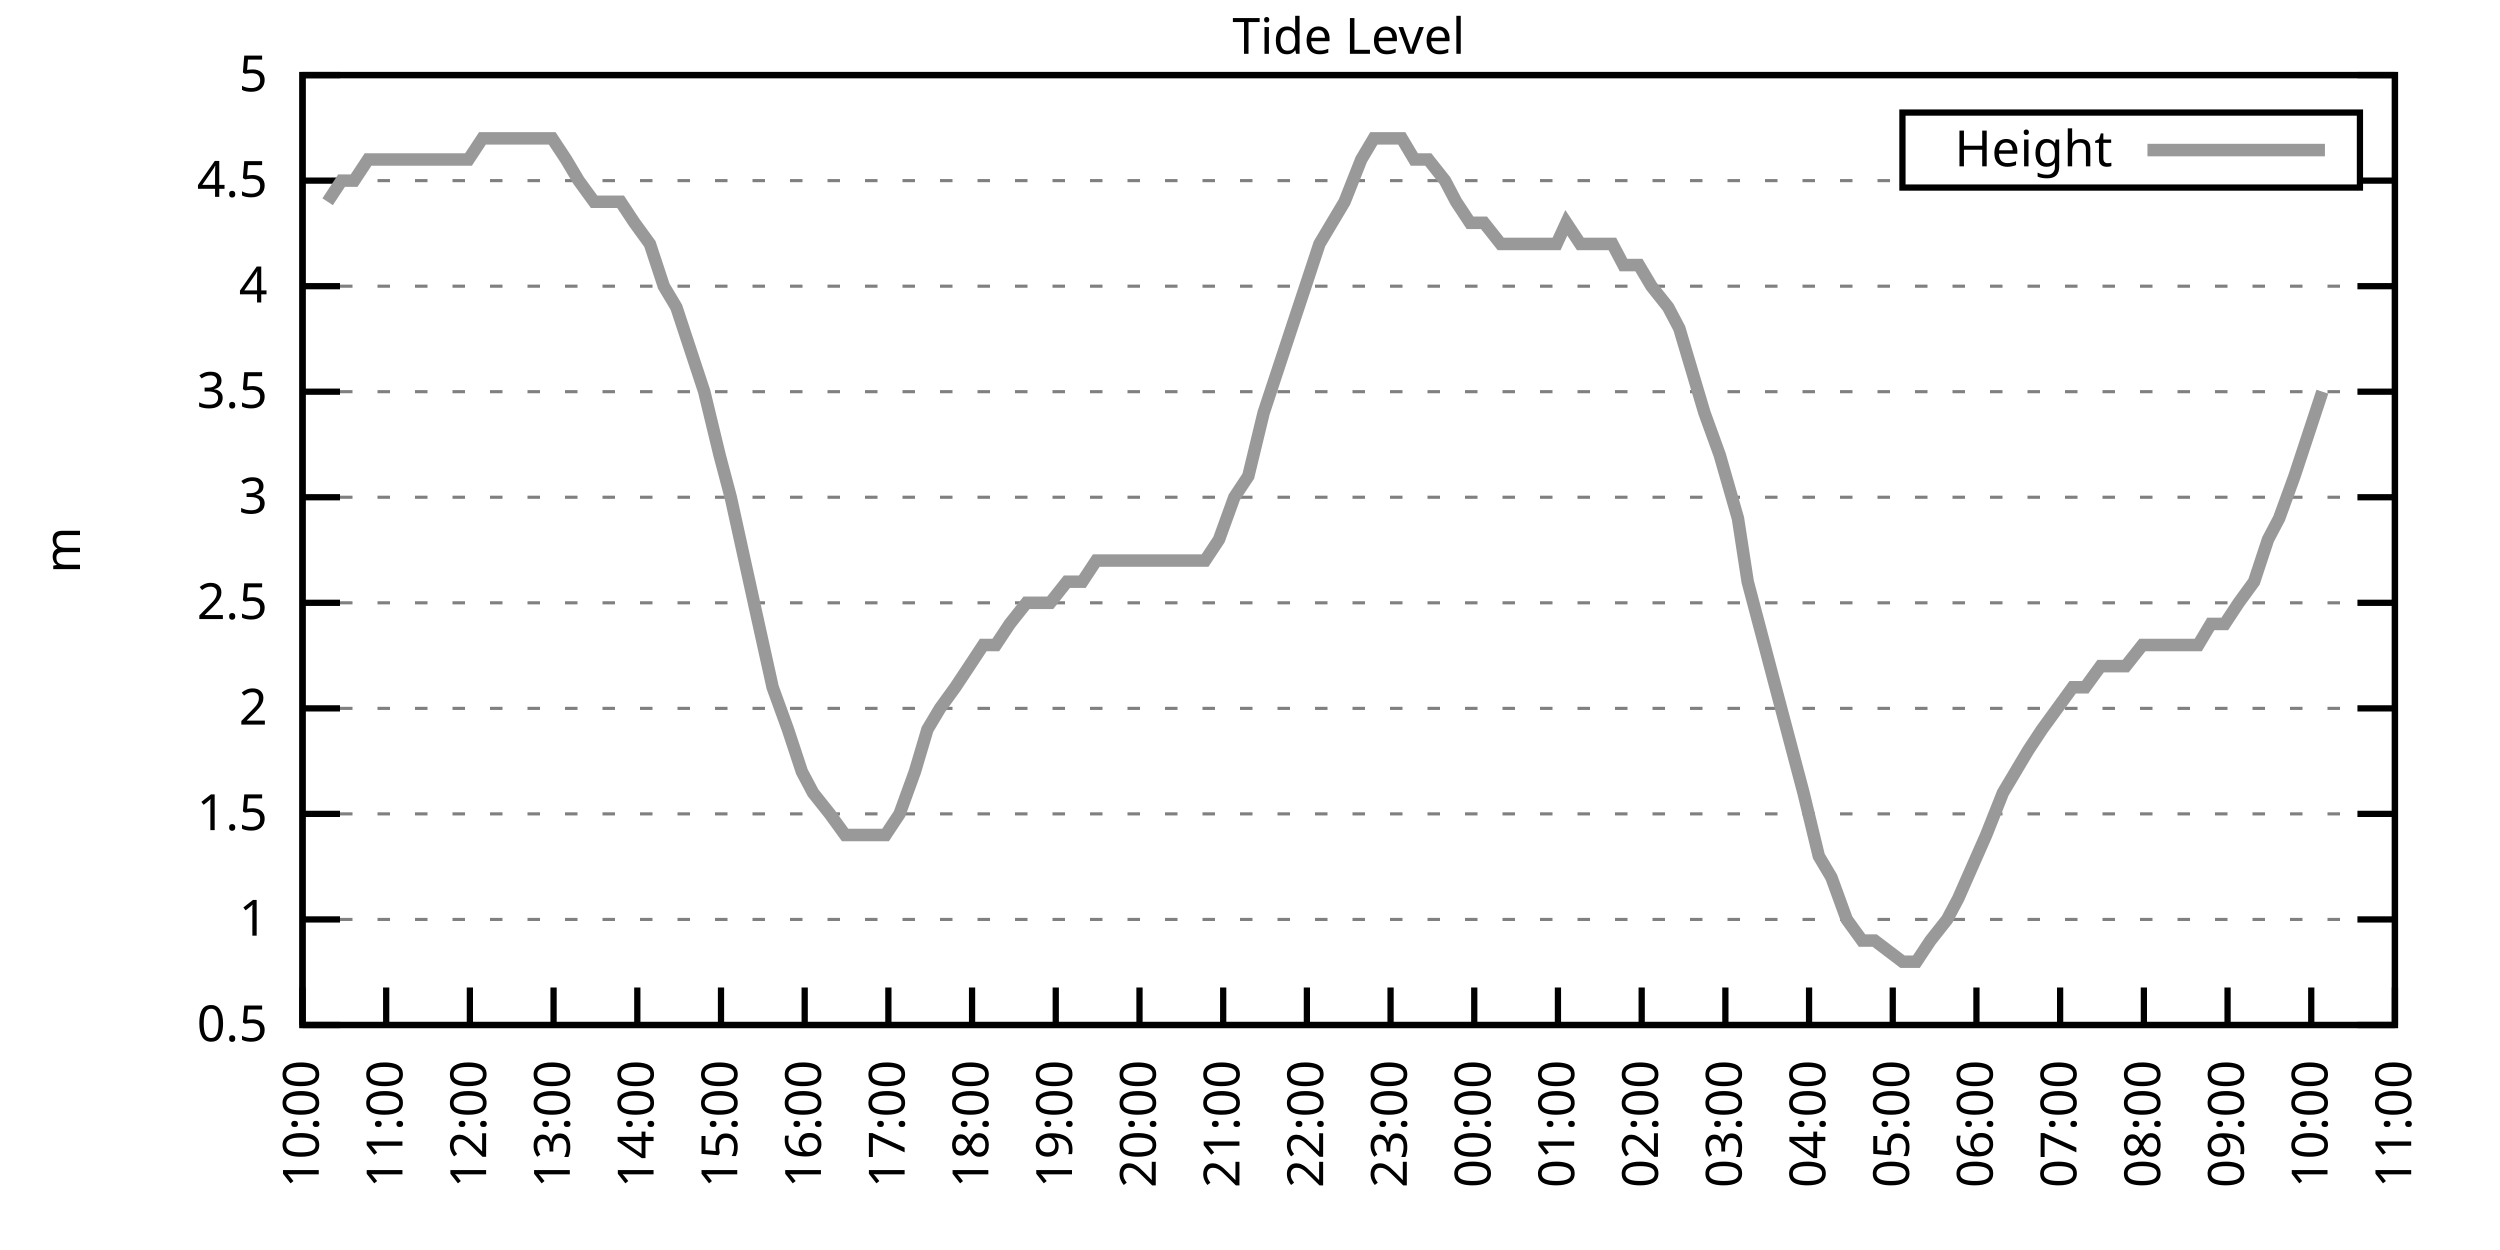
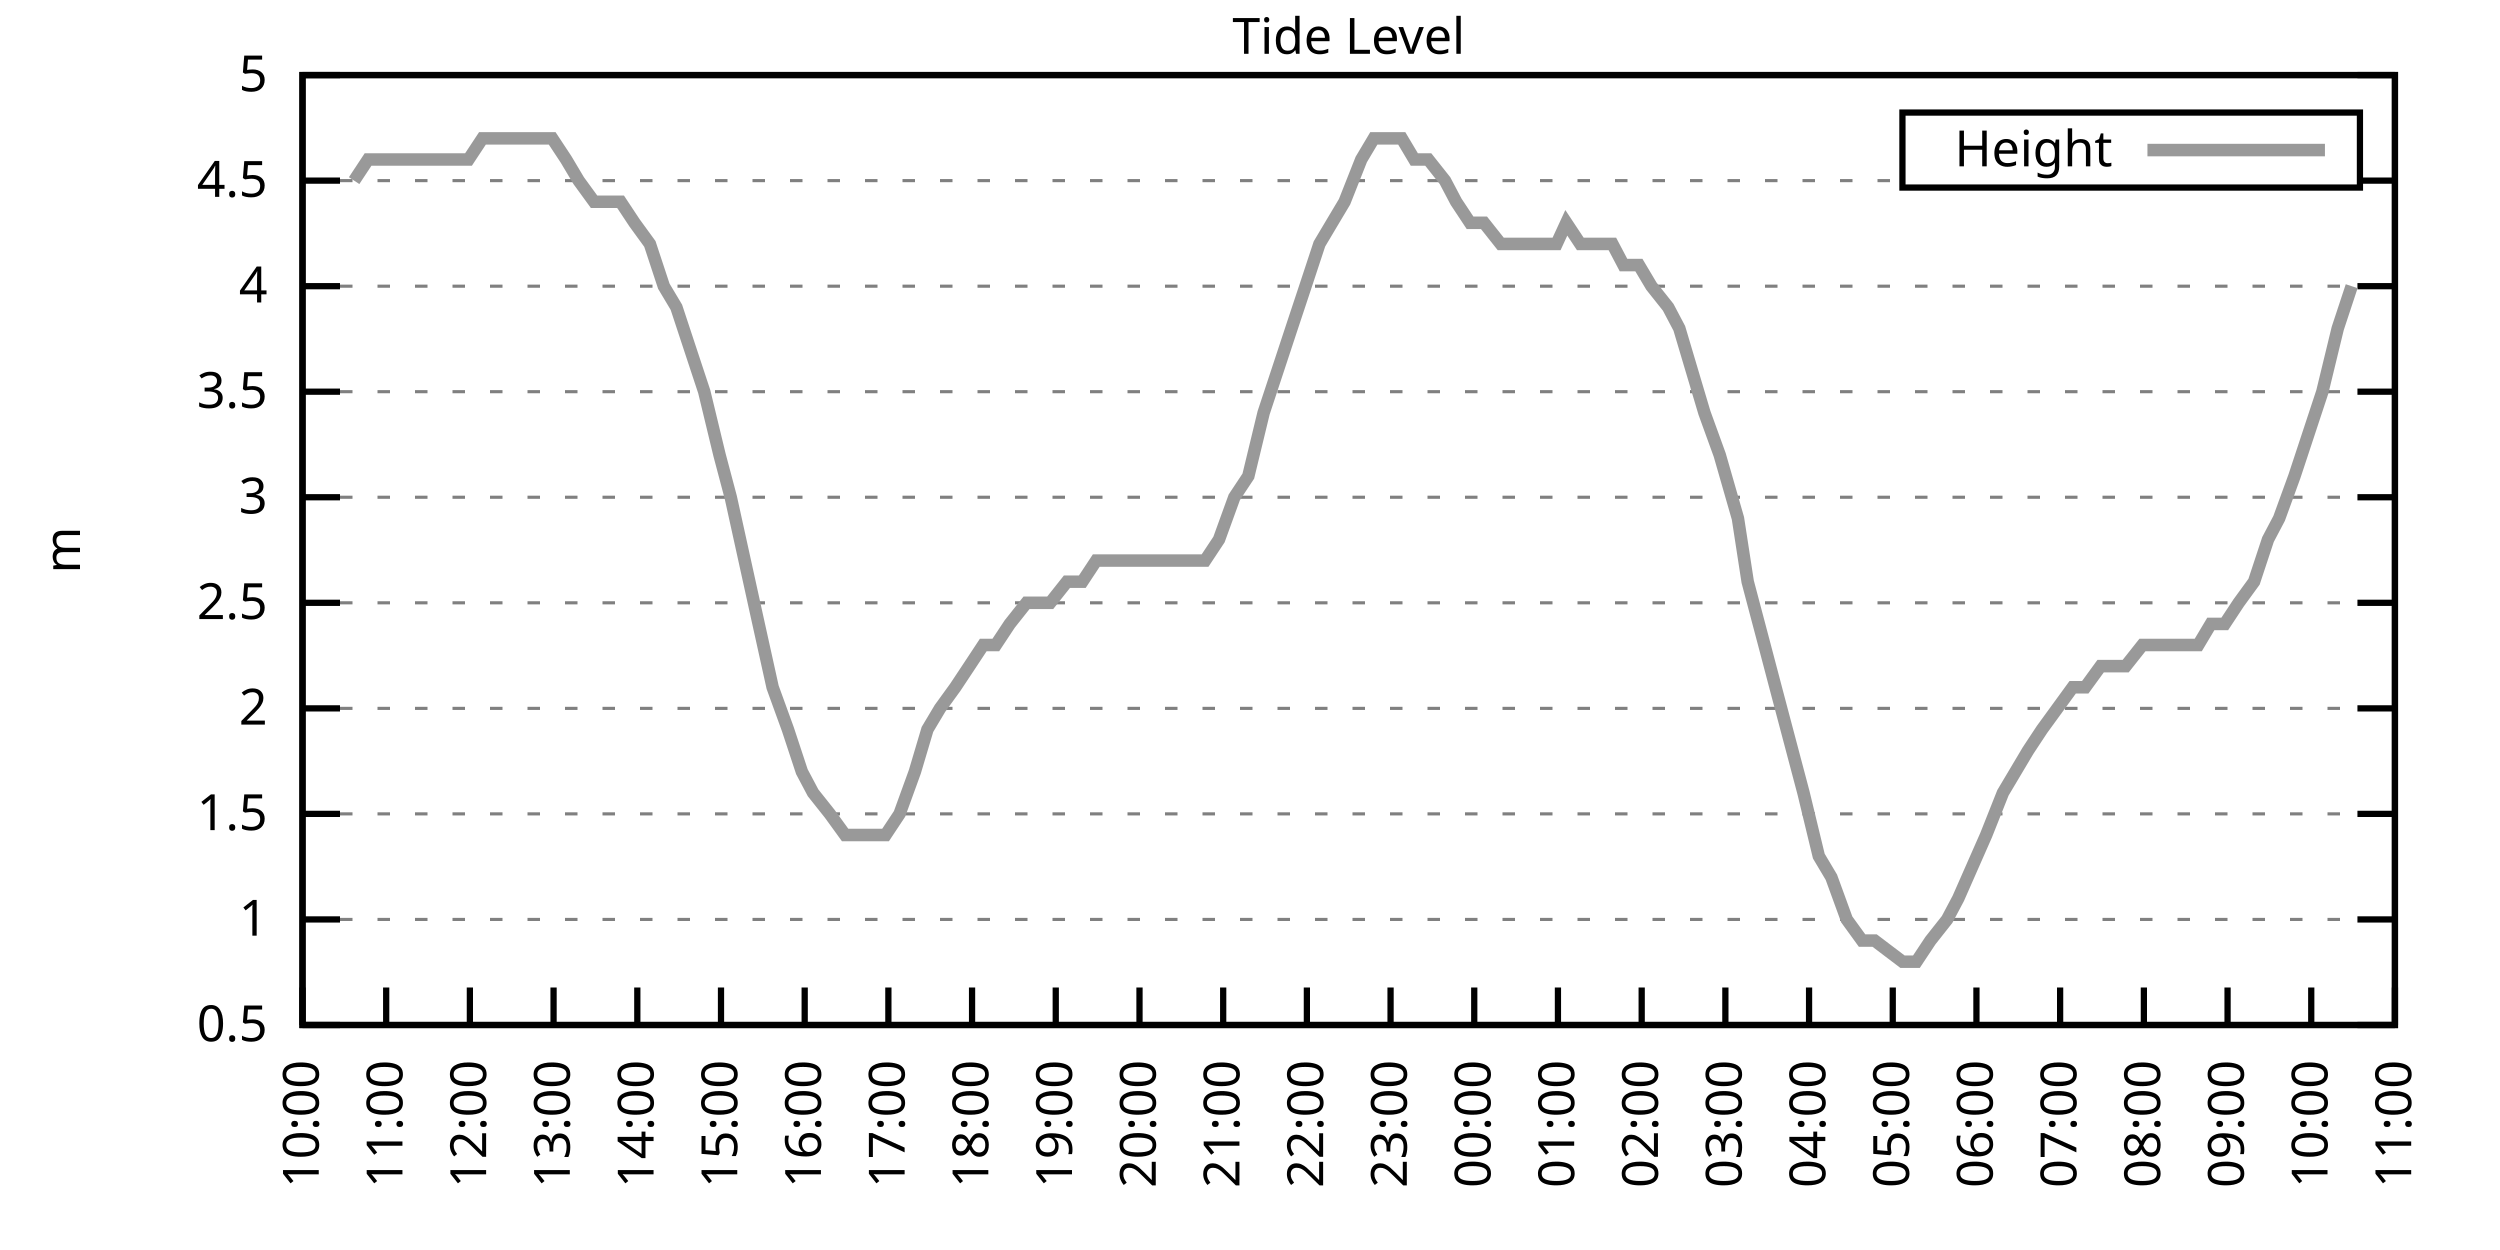
<svg xmlns="http://www.w3.org/2000/svg" xmlns:xlink="http://www.w3.org/1999/xlink" width="400" height="200" viewBox="0 0 400 200">
  <g id="gnuplot_canvas">
    <rect x="0" y="0" width="400" height="200" fill="none" />
    <defs>
      <circle id="gpDot" r="0.5" stroke-width="0.5" stroke="currentColor" />
      <path id="gpPt0" stroke-width="0.333" stroke="currentColor" d="M-1,0 h2 M0,-1 v2" />
      <path id="gpPt1" stroke-width="0.333" stroke="currentColor" d="M-1,-1 L1,1 M1,-1 L-1,1" />
      <path id="gpPt2" stroke-width="0.333" stroke="currentColor" d="M-1,0 L1,0 M0,-1 L0,1 M-1,-1 L1,1 M-1,1 L1,-1" />
      <rect id="gpPt3" stroke-width="0.333" stroke="currentColor" x="-1" y="-1" width="2" height="2" />
      <rect id="gpPt4" stroke-width="0.333" stroke="currentColor" fill="currentColor" x="-1" y="-1" width="2" height="2" />
      <circle id="gpPt5" stroke-width="0.333" stroke="currentColor" cx="0" cy="0" r="1" />
      <use xlink:href="#gpPt5" id="gpPt6" fill="currentColor" stroke="none" />
      <path id="gpPt7" stroke-width="0.333" stroke="currentColor" d="M0,-1.33 L-1.33,0.67 L1.33,0.67 z" />
      <use xlink:href="#gpPt7" id="gpPt8" fill="currentColor" stroke="none" />
      <use xlink:href="#gpPt7" id="gpPt9" stroke="currentColor" transform="rotate(180)" />
      <use xlink:href="#gpPt9" id="gpPt10" fill="currentColor" stroke="none" />
      <use xlink:href="#gpPt3" id="gpPt11" stroke="currentColor" transform="rotate(45)" />
      <use xlink:href="#gpPt11" id="gpPt12" fill="currentColor" stroke="none" />
      <path id="gpPt13" stroke-width="0.333" stroke="currentColor" d="M0,1.330 L1.265,0.411 L0.782,-1.067 L-0.782,-1.076 L-1.265,0.411 z" />
      <use xlink:href="#gpPt13" id="gpPt14" fill="currentColor" stroke="none" />
      <filter id="textbox" filterUnits="objectBoundingBox" x="0" y="0" height="1" width="1">
        <feFlood flood-color="white" flood-opacity="1" result="bgnd" />
        <feComposite in="SourceGraphic" in2="bgnd" operator="atop" />
      </filter>
      <filter id="greybox" filterUnits="objectBoundingBox" x="0" y="0" height="1" width="1">
        <feFlood flood-color="lightgrey" flood-opacity="1" result="grey" />
        <feComposite in="SourceGraphic" in2="grey" operator="atop" />
      </filter>
    </defs>
    <g fill="none" color="white" stroke="currentColor" stroke-width="1.00" stroke-linecap="butt" stroke-linejoin="miter">
</g>
    <g fill="none" color="black" stroke="currentColor" stroke-width="1.00" stroke-linecap="butt" stroke-linejoin="miter">
      <g stroke="none" shape-rendering="crispEdges">
        <polygon fill="rgb(255, 255, 255)" points="48.40,164.00 383.18,164.00 383.18,12.02 48.40,12.02 " />
      </g>
    </g>
    <g fill="none" color="black" stroke="currentColor" stroke-width="1.00" stroke-linecap="butt" stroke-linejoin="miter">
</g>
    <g fill="none" color="black" stroke="black" stroke-width="0.50" stroke-linecap="butt" stroke-linejoin="miter">
</g>
    <g fill="none" color="gray" stroke="currentColor" stroke-width="0.50" stroke-linecap="butt" stroke-linejoin="miter">
      <path stroke="gray" stroke-dasharray="2,4" class="gridline" d="M48.40,164.00 L383.19,164.00  " />
    </g>
    <g fill="none" color="gray" stroke="gray" stroke-width="1.00" stroke-linecap="butt" stroke-linejoin="miter">
</g>
    <g fill="none" color="black" stroke="currentColor" stroke-width="1.00" stroke-linecap="butt" stroke-linejoin="miter">
      <path stroke="black" d="M48.40,164.00 L54.40,164.00 M383.19,164.00 L377.19,164.00  " />
      <g transform="translate(42.80,166.60)" stroke="none" fill="black" font-family="Sans" font-size="8.00" text-anchor="end">
        <text>
          <tspan font-family="Sans"> 0.5</tspan>
        </text>
      </g>
    </g>
    <g fill="none" color="black" stroke="currentColor" stroke-width="1.00" stroke-linecap="butt" stroke-linejoin="miter">
</g>
    <g fill="none" color="black" stroke="black" stroke-width="0.50" stroke-linecap="butt" stroke-linejoin="miter">
</g>
    <g fill="none" color="gray" stroke="currentColor" stroke-width="0.50" stroke-linecap="butt" stroke-linejoin="miter">
      <path stroke="gray" stroke-dasharray="2,4" class="gridline" d="M48.40,147.11 L383.19,147.11  " />
    </g>
    <g fill="none" color="gray" stroke="gray" stroke-width="1.00" stroke-linecap="butt" stroke-linejoin="miter">
</g>
    <g fill="none" color="black" stroke="currentColor" stroke-width="1.00" stroke-linecap="butt" stroke-linejoin="miter">
      <path stroke="black" d="M48.40,147.11 L54.40,147.11 M383.19,147.11 L377.19,147.11  " />
      <g transform="translate(42.80,149.71)" stroke="none" fill="black" font-family="Sans" font-size="8.00" text-anchor="end">
        <text>
          <tspan font-family="Sans"> 1</tspan>
        </text>
      </g>
    </g>
    <g fill="none" color="black" stroke="currentColor" stroke-width="1.00" stroke-linecap="butt" stroke-linejoin="miter">
</g>
    <g fill="none" color="black" stroke="black" stroke-width="0.50" stroke-linecap="butt" stroke-linejoin="miter">
</g>
    <g fill="none" color="gray" stroke="currentColor" stroke-width="0.50" stroke-linecap="butt" stroke-linejoin="miter">
      <path stroke="gray" stroke-dasharray="2,4" class="gridline" d="M48.40,130.22 L383.19,130.22  " />
    </g>
    <g fill="none" color="gray" stroke="gray" stroke-width="1.00" stroke-linecap="butt" stroke-linejoin="miter">
</g>
    <g fill="none" color="black" stroke="currentColor" stroke-width="1.00" stroke-linecap="butt" stroke-linejoin="miter">
      <path stroke="black" d="M48.40,130.22 L54.40,130.22 M383.19,130.22 L377.19,130.22  " />
      <g transform="translate(42.80,132.82)" stroke="none" fill="black" font-family="Sans" font-size="8.00" text-anchor="end">
        <text>
          <tspan font-family="Sans"> 1.5</tspan>
        </text>
      </g>
    </g>
    <g fill="none" color="black" stroke="currentColor" stroke-width="1.00" stroke-linecap="butt" stroke-linejoin="miter">
</g>
    <g fill="none" color="black" stroke="black" stroke-width="0.50" stroke-linecap="butt" stroke-linejoin="miter">
</g>
    <g fill="none" color="gray" stroke="currentColor" stroke-width="0.50" stroke-linecap="butt" stroke-linejoin="miter">
      <path stroke="gray" stroke-dasharray="2,4" class="gridline" d="M48.40,113.34 L383.19,113.34  " />
    </g>
    <g fill="none" color="gray" stroke="gray" stroke-width="1.00" stroke-linecap="butt" stroke-linejoin="miter">
</g>
    <g fill="none" color="black" stroke="currentColor" stroke-width="1.00" stroke-linecap="butt" stroke-linejoin="miter">
      <path stroke="black" d="M48.40,113.34 L54.40,113.34 M383.19,113.34 L377.19,113.34  " />
      <g transform="translate(42.80,115.94)" stroke="none" fill="black" font-family="Sans" font-size="8.00" text-anchor="end">
        <text>
          <tspan font-family="Sans"> 2</tspan>
        </text>
      </g>
    </g>
    <g fill="none" color="black" stroke="currentColor" stroke-width="1.00" stroke-linecap="butt" stroke-linejoin="miter">
</g>
    <g fill="none" color="black" stroke="black" stroke-width="0.50" stroke-linecap="butt" stroke-linejoin="miter">
</g>
    <g fill="none" color="gray" stroke="currentColor" stroke-width="0.50" stroke-linecap="butt" stroke-linejoin="miter">
      <path stroke="gray" stroke-dasharray="2,4" class="gridline" d="M48.40,96.45 L383.19,96.45  " />
    </g>
    <g fill="none" color="gray" stroke="gray" stroke-width="1.00" stroke-linecap="butt" stroke-linejoin="miter">
</g>
    <g fill="none" color="black" stroke="currentColor" stroke-width="1.00" stroke-linecap="butt" stroke-linejoin="miter">
      <path stroke="black" d="M48.40,96.45 L54.40,96.45 M383.19,96.45 L377.19,96.45  " />
      <g transform="translate(42.80,99.05)" stroke="none" fill="black" font-family="Sans" font-size="8.00" text-anchor="end">
        <text>
          <tspan font-family="Sans"> 2.5</tspan>
        </text>
      </g>
    </g>
    <g fill="none" color="black" stroke="currentColor" stroke-width="1.00" stroke-linecap="butt" stroke-linejoin="miter">
</g>
    <g fill="none" color="black" stroke="black" stroke-width="0.50" stroke-linecap="butt" stroke-linejoin="miter">
</g>
    <g fill="none" color="gray" stroke="currentColor" stroke-width="0.50" stroke-linecap="butt" stroke-linejoin="miter">
      <path stroke="gray" stroke-dasharray="2,4" class="gridline" d="M48.40,79.56 L383.19,79.56  " />
    </g>
    <g fill="none" color="gray" stroke="gray" stroke-width="1.00" stroke-linecap="butt" stroke-linejoin="miter">
</g>
    <g fill="none" color="black" stroke="currentColor" stroke-width="1.00" stroke-linecap="butt" stroke-linejoin="miter">
      <path stroke="black" d="M48.40,79.56 L54.40,79.56 M383.19,79.56 L377.19,79.56  " />
      <g transform="translate(42.80,82.16)" stroke="none" fill="black" font-family="Sans" font-size="8.00" text-anchor="end">
        <text>
          <tspan font-family="Sans"> 3</tspan>
        </text>
      </g>
    </g>
    <g fill="none" color="black" stroke="currentColor" stroke-width="1.00" stroke-linecap="butt" stroke-linejoin="miter">
</g>
    <g fill="none" color="black" stroke="black" stroke-width="0.50" stroke-linecap="butt" stroke-linejoin="miter">
</g>
    <g fill="none" color="gray" stroke="currentColor" stroke-width="0.50" stroke-linecap="butt" stroke-linejoin="miter">
      <path stroke="gray" stroke-dasharray="2,4" class="gridline" d="M48.40,62.67 L383.19,62.67  " />
    </g>
    <g fill="none" color="gray" stroke="gray" stroke-width="1.00" stroke-linecap="butt" stroke-linejoin="miter">
</g>
    <g fill="none" color="black" stroke="currentColor" stroke-width="1.00" stroke-linecap="butt" stroke-linejoin="miter">
      <path stroke="black" d="M48.40,62.67 L54.40,62.67 M383.19,62.67 L377.19,62.67  " />
      <g transform="translate(42.80,65.27)" stroke="none" fill="black" font-family="Sans" font-size="8.00" text-anchor="end">
        <text>
          <tspan font-family="Sans"> 3.5</tspan>
        </text>
      </g>
    </g>
    <g fill="none" color="black" stroke="currentColor" stroke-width="1.00" stroke-linecap="butt" stroke-linejoin="miter">
</g>
    <g fill="none" color="black" stroke="black" stroke-width="0.50" stroke-linecap="butt" stroke-linejoin="miter">
</g>
    <g fill="none" color="gray" stroke="currentColor" stroke-width="0.50" stroke-linecap="butt" stroke-linejoin="miter">
      <path stroke="gray" stroke-dasharray="2,4" class="gridline" d="M48.40,45.79 L383.19,45.79  " />
    </g>
    <g fill="none" color="gray" stroke="gray" stroke-width="1.00" stroke-linecap="butt" stroke-linejoin="miter">
</g>
    <g fill="none" color="black" stroke="currentColor" stroke-width="1.00" stroke-linecap="butt" stroke-linejoin="miter">
      <path stroke="black" d="M48.40,45.79 L54.40,45.79 M383.19,45.79 L377.19,45.79  " />
      <g transform="translate(42.80,48.39)" stroke="none" fill="black" font-family="Sans" font-size="8.00" text-anchor="end">
        <text>
          <tspan font-family="Sans"> 4</tspan>
        </text>
      </g>
    </g>
    <g fill="none" color="black" stroke="currentColor" stroke-width="1.00" stroke-linecap="butt" stroke-linejoin="miter">
</g>
    <g fill="none" color="black" stroke="black" stroke-width="0.50" stroke-linecap="butt" stroke-linejoin="miter">
</g>
    <g fill="none" color="gray" stroke="currentColor" stroke-width="0.50" stroke-linecap="butt" stroke-linejoin="miter">
      <path stroke="gray" stroke-dasharray="2,4" class="gridline" d="M48.40,28.90 L304.39,28.90 M377.59,28.90 L383.19,28.90  " />
    </g>
    <g fill="none" color="gray" stroke="gray" stroke-width="1.00" stroke-linecap="butt" stroke-linejoin="miter">
</g>
    <g fill="none" color="black" stroke="currentColor" stroke-width="1.00" stroke-linecap="butt" stroke-linejoin="miter">
      <path stroke="black" d="M48.40,28.90 L54.40,28.90 M383.19,28.90 L377.19,28.90  " />
      <g transform="translate(42.80,31.50)" stroke="none" fill="black" font-family="Sans" font-size="8.00" text-anchor="end">
        <text>
          <tspan font-family="Sans"> 4.5</tspan>
        </text>
      </g>
    </g>
    <g fill="none" color="black" stroke="currentColor" stroke-width="1.00" stroke-linecap="butt" stroke-linejoin="miter">
</g>
    <g fill="none" color="black" stroke="black" stroke-width="0.50" stroke-linecap="butt" stroke-linejoin="miter">
</g>
    <g fill="none" color="gray" stroke="currentColor" stroke-width="0.50" stroke-linecap="butt" stroke-linejoin="miter">
      <path stroke="gray" stroke-dasharray="2,4" class="gridline" d="M48.40,12.01 L383.19,12.01  " />
    </g>
    <g fill="none" color="gray" stroke="gray" stroke-width="1.00" stroke-linecap="butt" stroke-linejoin="miter">
</g>
    <g fill="none" color="black" stroke="currentColor" stroke-width="1.00" stroke-linecap="butt" stroke-linejoin="miter">
      <path stroke="black" d="M48.40,12.01 L54.40,12.01 M383.19,12.01 L377.19,12.01  " />
      <g transform="translate(42.80,14.61)" stroke="none" fill="black" font-family="Sans" font-size="8.00" text-anchor="end">
        <text>
          <tspan font-family="Sans"> 5</tspan>
        </text>
      </g>
    </g>
    <g fill="none" color="black" stroke="currentColor" stroke-width="1.00" stroke-linecap="butt" stroke-linejoin="miter">
      <path stroke="black" d="M48.40,164.00 L48.40,158.00  " />
      <g transform="translate(51.00,169.60) rotate(270.00)" stroke="none" fill="black" font-family="Sans" font-size="8.00" text-anchor="end">
        <text>
          <tspan font-family="Sans">10:00</tspan>
        </text>
      </g>
    </g>
    <g fill="none" color="black" stroke="currentColor" stroke-width="1.00" stroke-linecap="butt" stroke-linejoin="miter">
      <path stroke="black" d="M61.79,164.00 L61.79,158.00  " />
      <g transform="translate(64.39,169.60) rotate(270.00)" stroke="none" fill="black" font-family="Sans" font-size="8.00" text-anchor="end">
        <text>
          <tspan font-family="Sans">11:00</tspan>
        </text>
      </g>
    </g>
    <g fill="none" color="black" stroke="currentColor" stroke-width="1.00" stroke-linecap="butt" stroke-linejoin="miter">
      <path stroke="black" d="M75.18,164.00 L75.18,158.00  " />
      <g transform="translate(77.78,169.60) rotate(270.00)" stroke="none" fill="black" font-family="Sans" font-size="8.00" text-anchor="end">
        <text>
          <tspan font-family="Sans">12:00</tspan>
        </text>
      </g>
    </g>
    <g fill="none" color="black" stroke="currentColor" stroke-width="1.00" stroke-linecap="butt" stroke-linejoin="miter">
      <path stroke="black" d="M88.57,164.00 L88.57,158.00  " />
      <g transform="translate(91.17,169.60) rotate(270.00)" stroke="none" fill="black" font-family="Sans" font-size="8.00" text-anchor="end">
        <text>
          <tspan font-family="Sans">13:00</tspan>
        </text>
      </g>
    </g>
    <g fill="none" color="black" stroke="currentColor" stroke-width="1.00" stroke-linecap="butt" stroke-linejoin="miter">
      <path stroke="black" d="M101.97,164.00 L101.97,158.00  " />
      <g transform="translate(104.57,169.60) rotate(270.00)" stroke="none" fill="black" font-family="Sans" font-size="8.00" text-anchor="end">
        <text>
          <tspan font-family="Sans">14:00</tspan>
        </text>
      </g>
    </g>
    <g fill="none" color="black" stroke="currentColor" stroke-width="1.00" stroke-linecap="butt" stroke-linejoin="miter">
      <path stroke="black" d="M115.36,164.00 L115.36,158.00  " />
      <g transform="translate(117.96,169.60) rotate(270.00)" stroke="none" fill="black" font-family="Sans" font-size="8.00" text-anchor="end">
        <text>
          <tspan font-family="Sans">15:00</tspan>
        </text>
      </g>
    </g>
    <g fill="none" color="black" stroke="currentColor" stroke-width="1.00" stroke-linecap="butt" stroke-linejoin="miter">
      <path stroke="black" d="M128.75,164.00 L128.75,158.00  " />
      <g transform="translate(131.35,169.60) rotate(270.00)" stroke="none" fill="black" font-family="Sans" font-size="8.00" text-anchor="end">
        <text>
          <tspan font-family="Sans">16:00</tspan>
        </text>
      </g>
    </g>
    <g fill="none" color="black" stroke="currentColor" stroke-width="1.00" stroke-linecap="butt" stroke-linejoin="miter">
      <path stroke="black" d="M142.14,164.00 L142.14,158.00  " />
      <g transform="translate(144.74,169.60) rotate(270.00)" stroke="none" fill="black" font-family="Sans" font-size="8.00" text-anchor="end">
        <text>
          <tspan font-family="Sans">17:00</tspan>
        </text>
      </g>
    </g>
    <g fill="none" color="black" stroke="currentColor" stroke-width="1.00" stroke-linecap="butt" stroke-linejoin="miter">
      <path stroke="black" d="M155.53,164.00 L155.53,158.00  " />
      <g transform="translate(158.13,169.60) rotate(270.00)" stroke="none" fill="black" font-family="Sans" font-size="8.00" text-anchor="end">
        <text>
          <tspan font-family="Sans">18:00</tspan>
        </text>
      </g>
    </g>
    <g fill="none" color="black" stroke="currentColor" stroke-width="1.00" stroke-linecap="butt" stroke-linejoin="miter">
      <path stroke="black" d="M168.92,164.00 L168.92,158.00  " />
      <g transform="translate(171.52,169.60) rotate(270.00)" stroke="none" fill="black" font-family="Sans" font-size="8.00" text-anchor="end">
        <text>
          <tspan font-family="Sans">19:00</tspan>
        </text>
      </g>
    </g>
    <g fill="none" color="black" stroke="currentColor" stroke-width="1.00" stroke-linecap="butt" stroke-linejoin="miter">
      <path stroke="black" d="M182.32,164.00 L182.32,158.00  " />
      <g transform="translate(184.92,169.60) rotate(270.00)" stroke="none" fill="black" font-family="Sans" font-size="8.00" text-anchor="end">
        <text>
          <tspan font-family="Sans">20:00</tspan>
        </text>
      </g>
    </g>
    <g fill="none" color="black" stroke="currentColor" stroke-width="1.00" stroke-linecap="butt" stroke-linejoin="miter">
      <path stroke="black" d="M195.71,164.00 L195.71,158.00  " />
      <g transform="translate(198.31,169.60) rotate(270.00)" stroke="none" fill="black" font-family="Sans" font-size="8.00" text-anchor="end">
        <text>
          <tspan font-family="Sans">21:00</tspan>
        </text>
      </g>
    </g>
    <g fill="none" color="black" stroke="currentColor" stroke-width="1.00" stroke-linecap="butt" stroke-linejoin="miter">
      <path stroke="black" d="M209.10,164.00 L209.10,158.00  " />
      <g transform="translate(211.70,169.60) rotate(270.00)" stroke="none" fill="black" font-family="Sans" font-size="8.00" text-anchor="end">
        <text>
          <tspan font-family="Sans">22:00</tspan>
        </text>
      </g>
    </g>
    <g fill="none" color="black" stroke="currentColor" stroke-width="1.00" stroke-linecap="butt" stroke-linejoin="miter">
      <path stroke="black" d="M222.49,164.00 L222.49,158.00  " />
      <g transform="translate(225.09,169.60) rotate(270.00)" stroke="none" fill="black" font-family="Sans" font-size="8.00" text-anchor="end">
        <text>
          <tspan font-family="Sans">23:00</tspan>
        </text>
      </g>
    </g>
    <g fill="none" color="black" stroke="currentColor" stroke-width="1.00" stroke-linecap="butt" stroke-linejoin="miter">
      <path stroke="black" d="M235.88,164.00 L235.88,158.00  " />
      <g transform="translate(238.48,169.60) rotate(270.00)" stroke="none" fill="black" font-family="Sans" font-size="8.00" text-anchor="end">
        <text>
          <tspan font-family="Sans">00:00</tspan>
        </text>
      </g>
    </g>
    <g fill="none" color="black" stroke="currentColor" stroke-width="1.00" stroke-linecap="butt" stroke-linejoin="miter">
      <path stroke="black" d="M249.27,164.00 L249.27,158.00  " />
      <g transform="translate(251.87,169.60) rotate(270.00)" stroke="none" fill="black" font-family="Sans" font-size="8.00" text-anchor="end">
        <text>
          <tspan font-family="Sans">01:00</tspan>
        </text>
      </g>
    </g>
    <g fill="none" color="black" stroke="currentColor" stroke-width="1.00" stroke-linecap="butt" stroke-linejoin="miter">
      <path stroke="black" d="M262.67,164.00 L262.67,158.00  " />
      <g transform="translate(265.27,169.60) rotate(270.00)" stroke="none" fill="black" font-family="Sans" font-size="8.00" text-anchor="end">
        <text>
          <tspan font-family="Sans">02:00</tspan>
        </text>
      </g>
    </g>
    <g fill="none" color="black" stroke="currentColor" stroke-width="1.00" stroke-linecap="butt" stroke-linejoin="miter">
      <path stroke="black" d="M276.06,164.00 L276.06,158.00  " />
      <g transform="translate(278.66,169.60) rotate(270.00)" stroke="none" fill="black" font-family="Sans" font-size="8.00" text-anchor="end">
        <text>
          <tspan font-family="Sans">03:00</tspan>
        </text>
      </g>
    </g>
    <g fill="none" color="black" stroke="currentColor" stroke-width="1.00" stroke-linecap="butt" stroke-linejoin="miter">
      <path stroke="black" d="M289.45,164.00 L289.45,158.00  " />
      <g transform="translate(292.05,169.60) rotate(270.00)" stroke="none" fill="black" font-family="Sans" font-size="8.00" text-anchor="end">
        <text>
          <tspan font-family="Sans">04:00</tspan>
        </text>
      </g>
    </g>
    <g fill="none" color="black" stroke="currentColor" stroke-width="1.00" stroke-linecap="butt" stroke-linejoin="miter">
      <path stroke="black" d="M302.84,164.00 L302.84,158.00  " />
      <g transform="translate(305.44,169.60) rotate(270.00)" stroke="none" fill="black" font-family="Sans" font-size="8.00" text-anchor="end">
        <text>
          <tspan font-family="Sans">05:00</tspan>
        </text>
      </g>
    </g>
    <g fill="none" color="black" stroke="currentColor" stroke-width="1.00" stroke-linecap="butt" stroke-linejoin="miter">
      <path stroke="black" d="M316.23,164.00 L316.23,158.00  " />
      <g transform="translate(318.83,169.60) rotate(270.00)" stroke="none" fill="black" font-family="Sans" font-size="8.00" text-anchor="end">
        <text>
          <tspan font-family="Sans">06:00</tspan>
        </text>
      </g>
    </g>
    <g fill="none" color="black" stroke="currentColor" stroke-width="1.00" stroke-linecap="butt" stroke-linejoin="miter">
      <path stroke="black" d="M329.62,164.00 L329.62,158.00  " />
      <g transform="translate(332.22,169.60) rotate(270.00)" stroke="none" fill="black" font-family="Sans" font-size="8.00" text-anchor="end">
        <text>
          <tspan font-family="Sans">07:00</tspan>
        </text>
      </g>
    </g>
    <g fill="none" color="black" stroke="currentColor" stroke-width="1.00" stroke-linecap="butt" stroke-linejoin="miter">
      <path stroke="black" d="M343.02,164.00 L343.02,158.00  " />
      <g transform="translate(345.62,169.60) rotate(270.00)" stroke="none" fill="black" font-family="Sans" font-size="8.00" text-anchor="end">
        <text>
          <tspan font-family="Sans">08:00</tspan>
        </text>
      </g>
    </g>
    <g fill="none" color="black" stroke="currentColor" stroke-width="1.00" stroke-linecap="butt" stroke-linejoin="miter">
      <path stroke="black" d="M356.41,164.00 L356.41,158.00  " />
      <g transform="translate(359.01,169.60) rotate(270.00)" stroke="none" fill="black" font-family="Sans" font-size="8.00" text-anchor="end">
        <text>
          <tspan font-family="Sans">09:00</tspan>
        </text>
      </g>
    </g>
    <g fill="none" color="black" stroke="currentColor" stroke-width="1.00" stroke-linecap="butt" stroke-linejoin="miter">
      <path stroke="black" d="M369.80,164.00 L369.80,158.00  " />
      <g transform="translate(372.40,169.60) rotate(270.00)" stroke="none" fill="black" font-family="Sans" font-size="8.00" text-anchor="end">
        <text>
          <tspan font-family="Sans">10:00</tspan>
        </text>
      </g>
    </g>
    <g fill="none" color="black" stroke="currentColor" stroke-width="1.00" stroke-linecap="butt" stroke-linejoin="miter">
      <path stroke="black" d="M383.19,164.00 L383.19,158.00  " />
      <g transform="translate(385.79,169.60) rotate(270.00)" stroke="none" fill="black" font-family="Sans" font-size="8.00" text-anchor="end">
        <text>
          <tspan font-family="Sans">11:00</tspan>
        </text>
      </g>
    </g>
    <g fill="none" color="black" stroke="currentColor" stroke-width="1.00" stroke-linecap="butt" stroke-linejoin="miter">
</g>
    <g fill="none" color="black" stroke="currentColor" stroke-width="1.00" stroke-linecap="butt" stroke-linejoin="miter">
      <path stroke="black" d="M48.40,12.01 L48.40,164.00 L383.19,164.00 L383.19,12.01 L48.40,12.01 Z  " />
    </g>
    <g fill="none" color="black" stroke="currentColor" stroke-width="1.00" stroke-linecap="butt" stroke-linejoin="miter">
</g>
    <g fill="none" color="black" stroke="currentColor" stroke-width="1.00" stroke-linecap="butt" stroke-linejoin="miter">
      <path stroke="black" d="M304.39,30.01 L304.39,18.01 L377.59,18.01 L377.59,30.01 L304.39,30.01 Z  " />
    </g>
    <g id="Tide_level_plot_1">
      <g fill="none" color="white" stroke="black" stroke-width="2.00" stroke-linecap="butt" stroke-linejoin="miter">
</g>
      <g fill="none" color="black" stroke="currentColor" stroke-width="2.00" stroke-linecap="butt" stroke-linejoin="miter">
        <g transform="translate(337.99,26.61)" stroke="none" fill="black" font-family="Sans" font-size="8.00" text-anchor="end">
          <text>
            <tspan font-family="Sans">Height</tspan>
          </text>
        </g>
      </g>
      <g fill="none" color="black" stroke="currentColor" stroke-width="2.00" stroke-linecap="butt" stroke-linejoin="miter">
-         <path stroke="rgb(153, 153, 153)" d="M343.59,24.01 L371.99,24.01 M52.42,32.28 L54.65,28.90 L56.66,28.90 L58.89,25.52 L61.12,25.52 L63.35,25.52   L65.81,25.52 L67.82,25.52 L70.50,25.52 L72.73,25.52 L74.96,25.52 L77.19,22.14 L79.20,22.14 L81.43,22.14   L83.66,22.14 L85.67,22.14 L88.35,22.14 L90.58,25.52 L92.59,28.90 L95.05,32.28 L96.83,32.28 L99.29,32.28   L101.52,35.65 L103.98,39.03 L106.21,45.79 L108.22,49.16 L110.45,55.92 L112.68,62.67 L115.13,72.81 L116.92,79.56   L119.15,89.69 L121.38,99.83 L123.62,109.96 L126.07,116.71 L128.30,123.47 L130.09,126.85 L132.77,130.22 L135.22,133.60   L137.45,133.60 L139.46,133.60 L141.69,133.60 L143.93,130.22 L146.38,123.47 L148.39,116.71 L150.40,113.34 L152.85,109.96   L155.09,106.58 L157.32,103.20 L159.33,103.20 L161.56,99.83 L164.24,96.45 L166.47,96.45 L168.03,96.45 L170.71,93.07   L173.17,93.07 L175.40,89.69 L177.41,89.69 L179.86,89.69 L182.09,89.69 L184.32,89.69 L186.56,89.69 L188.79,89.69   L190.80,89.69 L192.81,89.69 L195.04,86.32 L197.49,79.56 L199.73,76.18 L202.18,66.05 L204.41,59.30 L206.64,52.54   L208.88,45.79 L211.11,39.03 L213.12,35.65 L215.13,32.28 L217.80,25.52 L219.81,22.14 L222.04,22.14 L224.28,22.14   L226.29,25.52 L228.52,25.52 L231.20,28.90 L232.98,32.28 L235.21,35.65 L237.44,35.65 L240.12,39.03 L242.13,39.03   L244.14,39.03 L246.37,39.03 L249.05,39.03 L250.61,35.65 L252.85,39.03 L255.30,39.03 L257.98,39.03 L259.76,42.41   L262.22,42.41 L264.23,45.79 L266.91,49.16 L268.69,52.54 L270.70,59.30 L272.71,66.05 L275.16,72.81 L278.07,82.94   L279.63,93.07 L282.31,103.20 L284.09,109.96 L286.77,120.09 L288.56,126.85 L291.01,136.98 L293.02,140.36 L295.48,147.11   L297.93,150.49 L299.94,150.49 L304.40,153.87 L306.63,153.87 L308.87,150.49 L311.54,147.11 L313.33,143.73 L317.79,133.60   L320.47,126.85 L322.48,123.47 L324.49,120.09 L326.72,116.71 L331.63,109.96 L333.64,109.96 L336.10,106.58 L337.88,106.58   L340.11,106.58 L342.79,103.20 L344.80,103.20 L347.26,103.20 L349.04,103.20 L351.72,103.20 L353.73,99.83 L355.96,99.83   L358.19,96.45 L360.65,93.07 L362.88,86.32 L364.66,82.94 L367.12,76.18 L369.35,69.43 L371.58,62.67  " />
+         <path stroke="rgb(153, 153, 153)" d="M343.59,24.01 L371.99,24.01 M56.66,28.90 L58.89,25.52 L61.12,25.52 L63.35,25.52 L65.81,25.52 L67.82,25.52   L70.50,25.52 L72.73,25.52 L74.96,25.52 L77.19,22.14 L79.20,22.14 L81.43,22.14 L83.66,22.14 L85.67,22.14   L88.35,22.14 L90.58,25.52 L92.59,28.90 L95.05,32.28 L96.83,32.28 L99.29,32.28 L101.52,35.65 L103.98,39.03   L106.21,45.79 L108.22,49.16 L110.45,55.92 L112.68,62.67 L115.13,72.81 L116.92,79.56 L119.15,89.69 L121.38,99.83   L123.62,109.96 L126.07,116.71 L128.30,123.47 L130.09,126.85 L132.77,130.22 L135.22,133.60 L137.45,133.60 L139.46,133.60   L141.69,133.60 L143.93,130.22 L146.38,123.47 L148.39,116.71 L150.40,113.34 L152.85,109.96 L155.09,106.58 L157.32,103.20   L159.33,103.20 L161.56,99.83 L164.24,96.45 L166.47,96.45 L168.03,96.45 L170.71,93.07 L173.17,93.07 L175.40,89.69   L177.41,89.69 L179.86,89.69 L182.09,89.69 L184.32,89.69 L186.56,89.69 L188.79,89.69 L190.80,89.69 L192.81,89.69   L195.04,86.32 L197.49,79.56 L199.73,76.18 L202.18,66.05 L204.41,59.30 L206.64,52.54 L208.88,45.79 L211.11,39.03   L213.12,35.65 L215.13,32.28 L217.80,25.52 L219.81,22.14 L222.04,22.14 L224.28,22.14 L226.29,25.52 L228.52,25.52   L231.20,28.90 L232.98,32.28 L235.21,35.65 L237.44,35.65 L240.12,39.03 L242.13,39.03 L244.14,39.03 L246.37,39.03   L249.05,39.03 L250.61,35.65 L252.85,39.03 L255.30,39.03 L257.98,39.03 L259.76,42.41 L262.22,42.41 L264.23,45.79   L266.91,49.16 L268.69,52.54 L270.70,59.30 L272.71,66.05 L275.16,72.81 L278.07,82.94 L279.63,93.07 L282.31,103.20   L284.09,109.96 L286.77,120.09 L288.56,126.85 L291.01,136.98 L293.02,140.36 L295.48,147.11 L297.93,150.49 L299.94,150.49   L304.40,153.87 L306.63,153.87 L308.87,150.49 L311.54,147.11 L313.33,143.73 L317.79,133.60 L320.47,126.85 L322.48,123.47   L324.49,120.09 L326.72,116.71 L331.63,109.96 L333.64,109.96 L336.10,106.58 L337.88,106.58 L340.11,106.58 L342.79,103.20   L344.80,103.20 L347.26,103.20 L349.04,103.20 L351.72,103.20 L353.73,99.83 L355.96,99.83 L358.19,96.45 L360.65,93.07   L362.88,86.32 L364.66,82.94 L367.12,76.18 L369.35,69.43 L371.58,62.67 L374.04,52.54 L376.27,45.79  " />
      </g>
    </g>
    <g fill="none" color="black" stroke="currentColor" stroke-width="2.00" stroke-linecap="butt" stroke-linejoin="miter">
</g>
    <g fill="none" color="black" stroke="black" stroke-width="1.00" stroke-linecap="butt" stroke-linejoin="miter">
</g>
    <g fill="none" color="black" stroke="currentColor" stroke-width="1.00" stroke-linecap="butt" stroke-linejoin="miter">
      <path stroke="black" d="M48.40,12.01 L48.40,164.00 L383.19,164.00 L383.19,12.01 L48.40,12.01 Z  " />
      <g transform="translate(12.80,88.01) rotate(270.00)" stroke="none" fill="black" font-family="Sans" font-size="8.00" text-anchor="middle">
        <text>
          <tspan font-family="Sans">m</tspan>
        </text>
      </g>
    </g>
    <g fill="none" color="black" stroke="currentColor" stroke-width="1.00" stroke-linecap="butt" stroke-linejoin="miter">
</g>
    <g fill="none" color="black" stroke="currentColor" stroke-width="1.00" stroke-linecap="butt" stroke-linejoin="miter">
      <g transform="translate(215.79,8.61)" stroke="none" fill="black" font-family="Sans" font-size="8.00" text-anchor="middle">
        <text>
          <tspan font-family="Sans">Tide Level</tspan>
        </text>
      </g>
    </g>
    <g fill="none" color="black" stroke="currentColor" stroke-width="1.00" stroke-linecap="butt" stroke-linejoin="miter">
</g>
  </g>
</svg>
